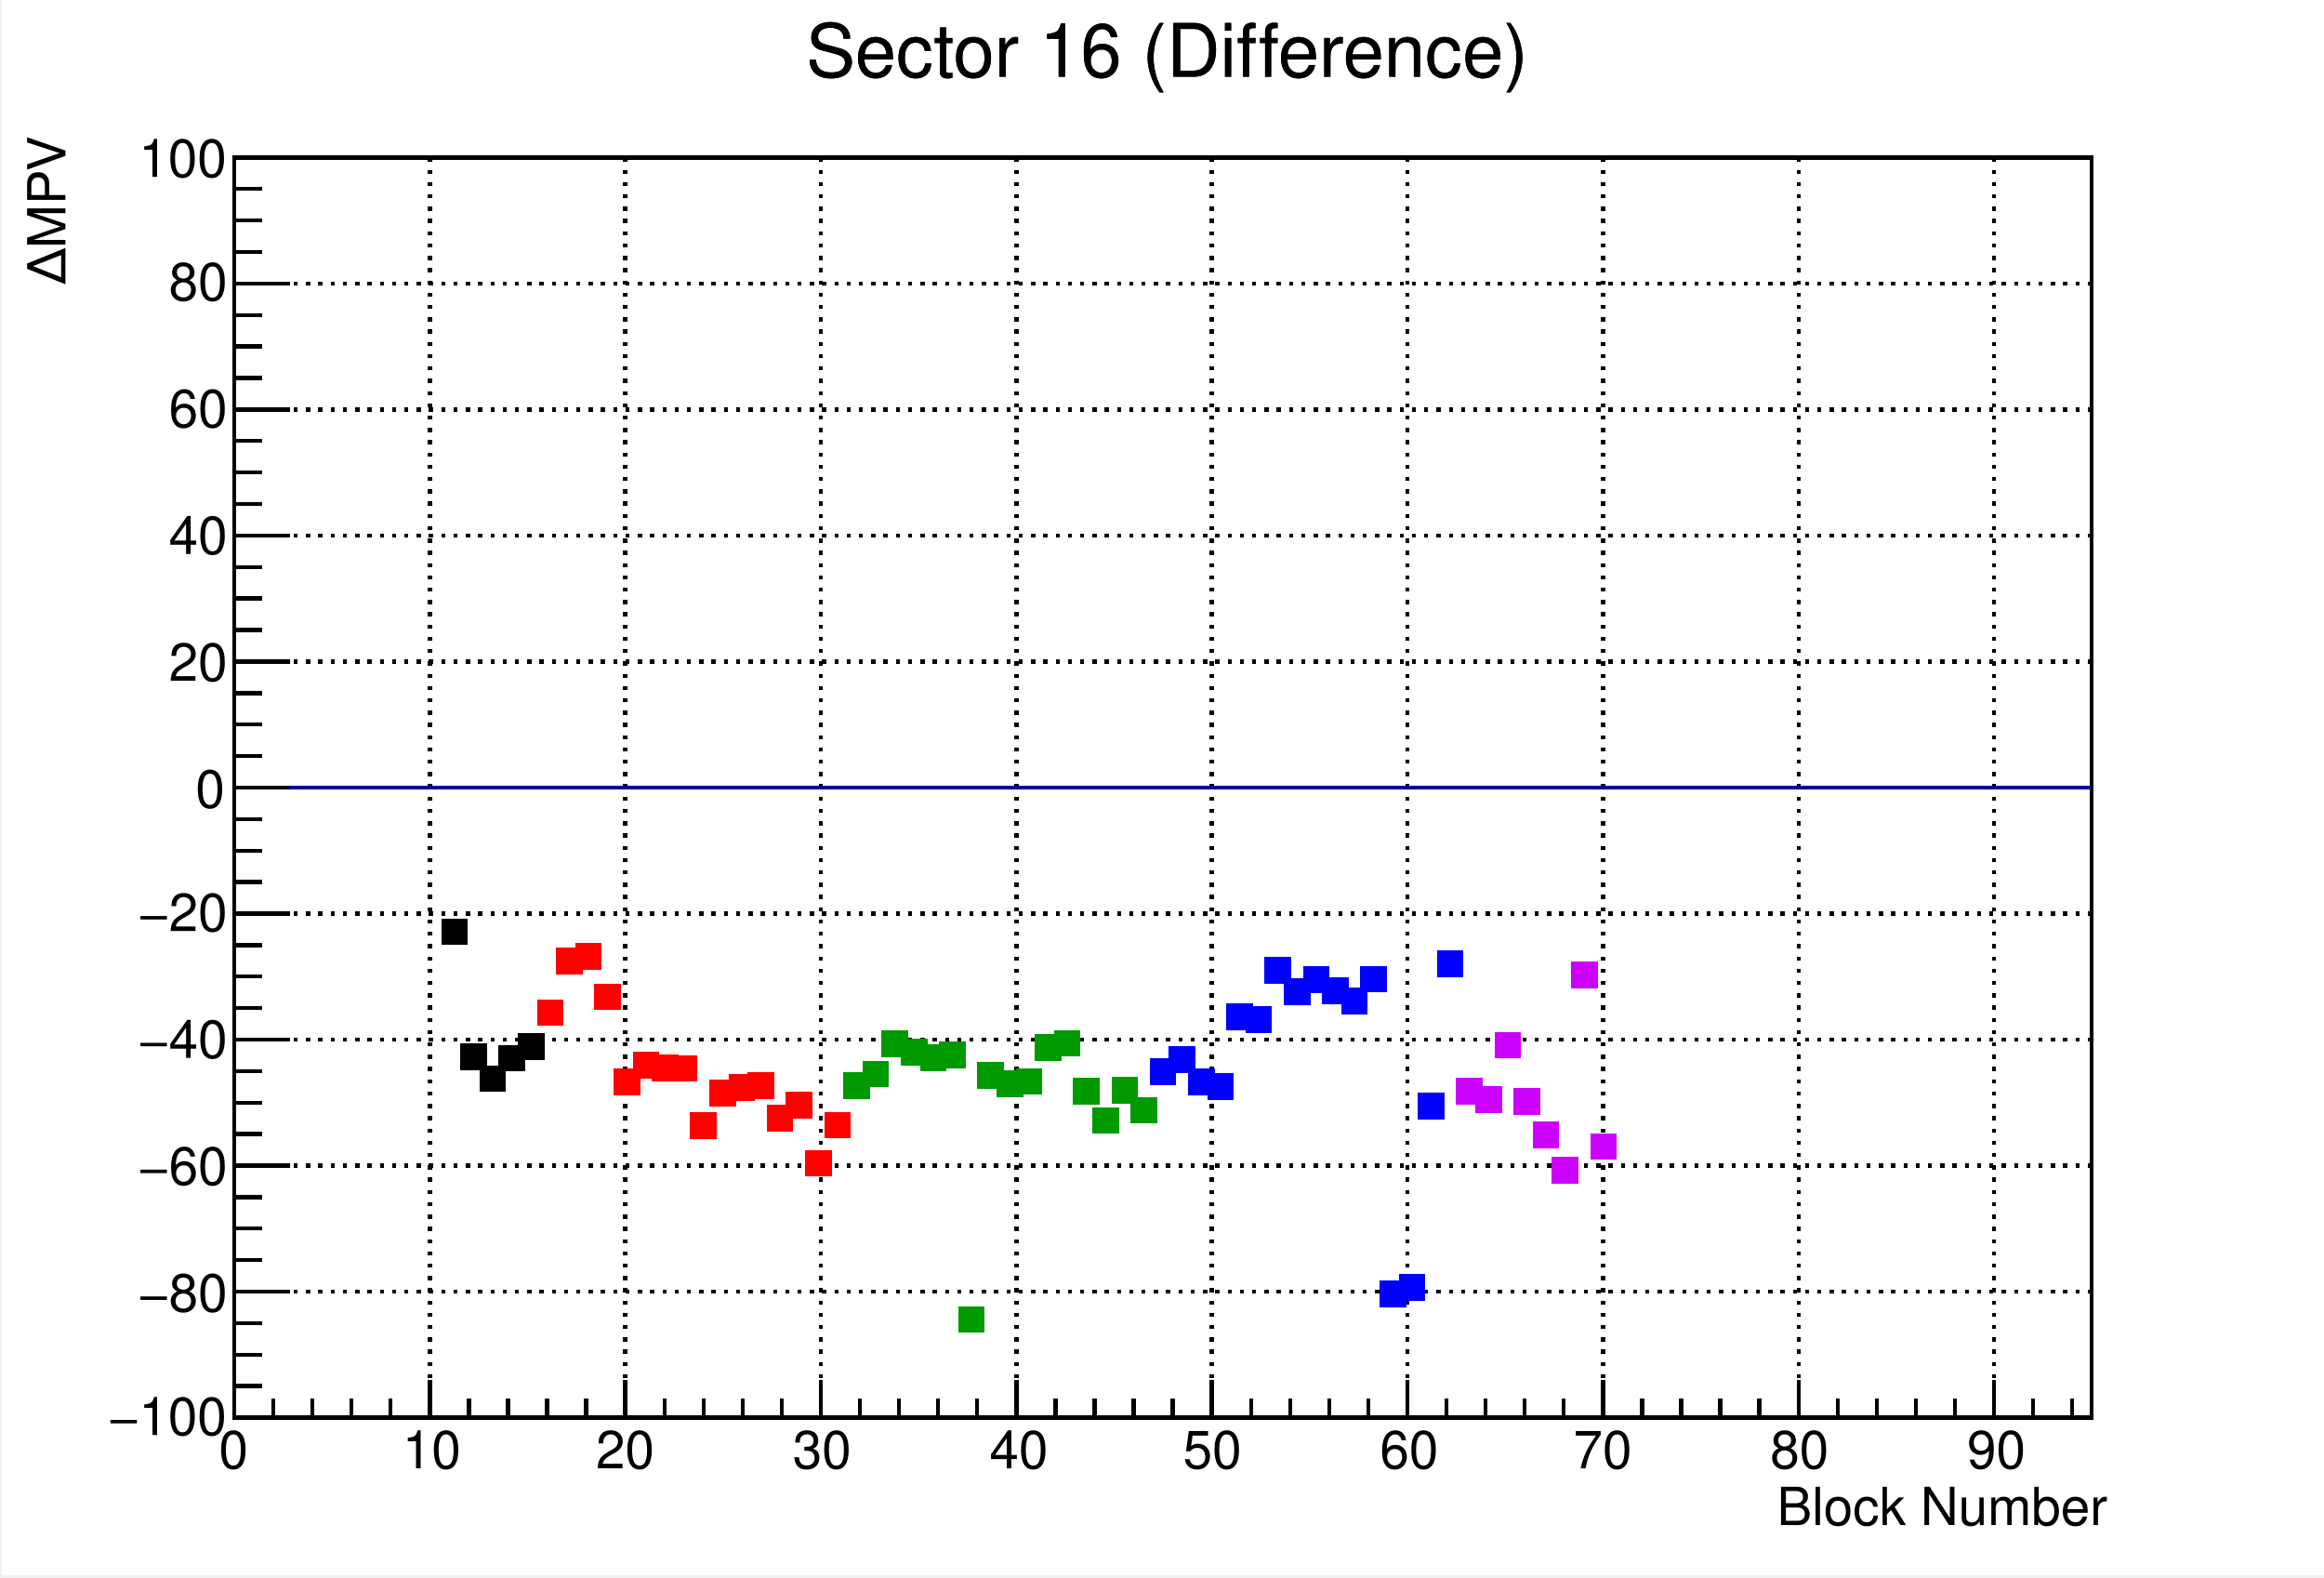
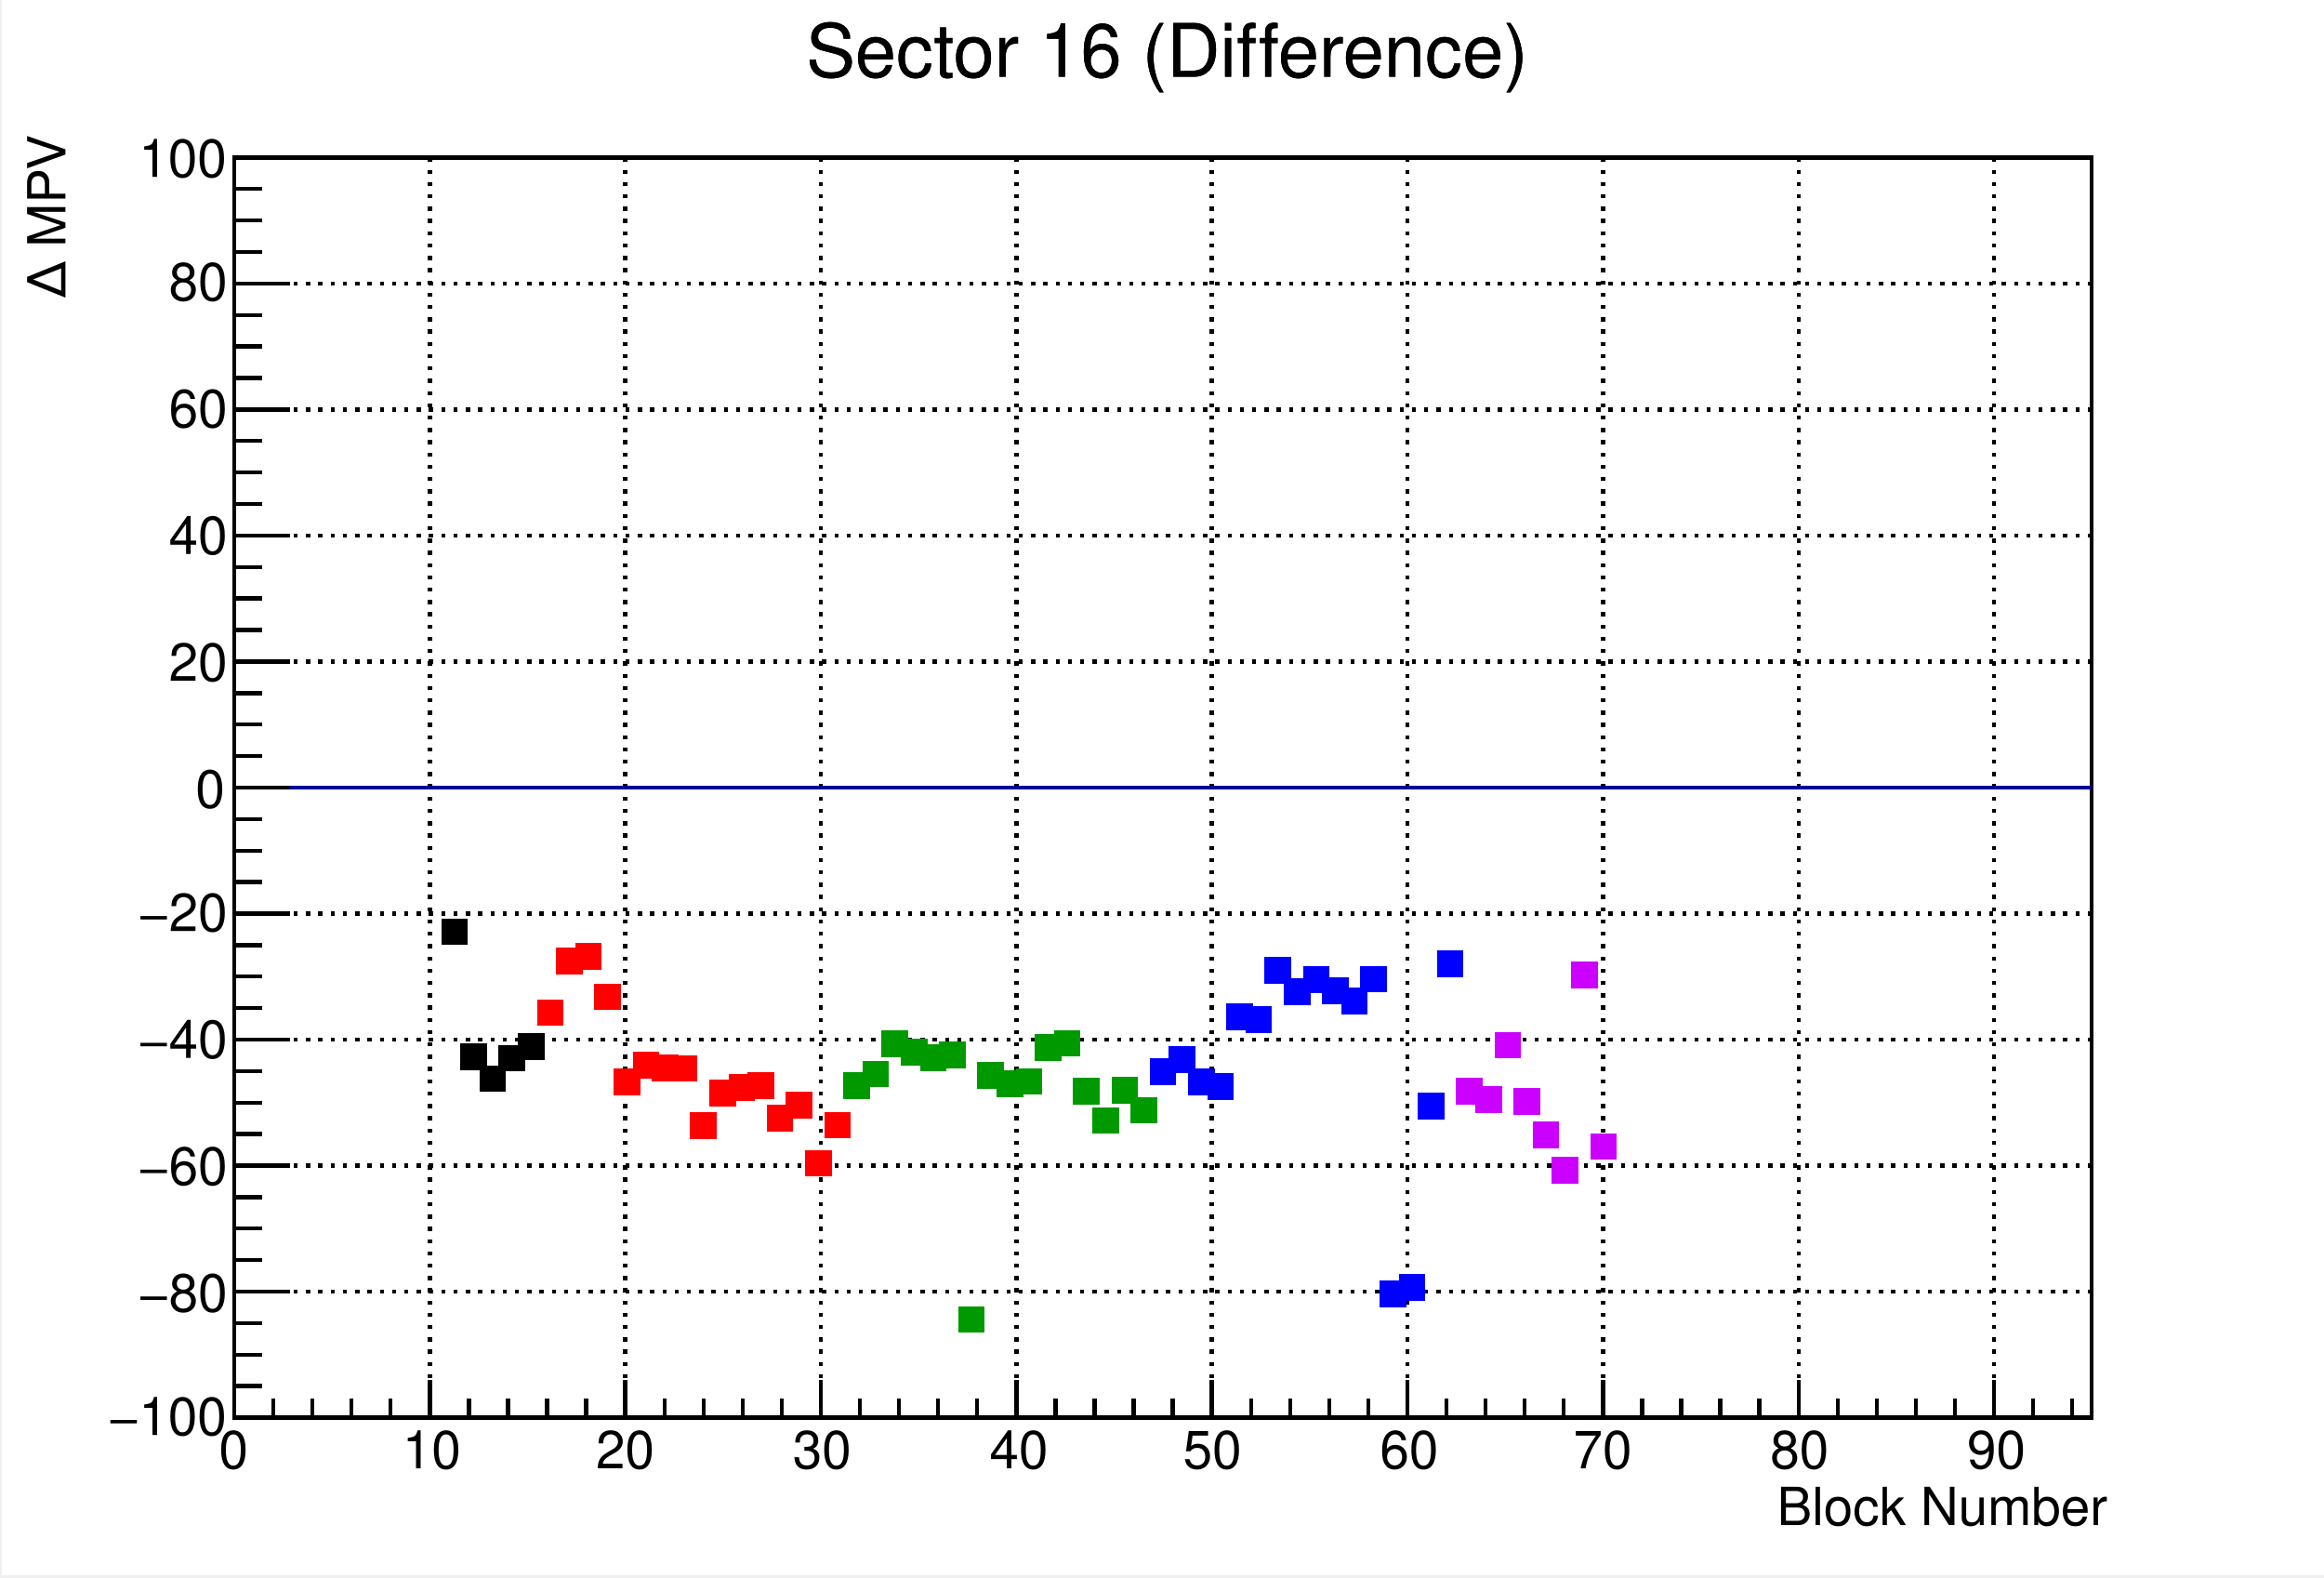
<svg xmlns="http://www.w3.org/2000/svg" width="567.429" height="384.969" viewBox="0 0 567.429 384.969" shape-rendering="crispEdges">
  <defs>
</defs>
  <rect x="0.5" y="0" width="566.929" height="384.469" fill="white" />
  <rect x="57.193" y="38.447" width="453.543" height="307.575" fill="white" />
  <rect x="57.193" y="38.447" width="453.543" height="307.575" fill="none" stroke="black" />
  <path d="M57.193,346.022h 453.543" fill="none" stroke="black" />
  <path d="M57.193,38.447v 307.575" fill="none" stroke="black" stroke-dasharray=" 1, 2" />
  <path d="M104.934,38.447v 307.575" fill="none" stroke="black" stroke-dasharray=" 1, 2" />
  <path d="M152.676,38.447v 307.575" fill="none" stroke="black" stroke-dasharray=" 1, 2" />
  <path d="M200.417,38.447v 307.575" fill="none" stroke="black" stroke-dasharray=" 1, 2" />
  <path d="M248.159,38.447v 307.575" fill="none" stroke="black" stroke-dasharray=" 1, 2" />
  <path d="M295.9,38.447v 307.575" fill="none" stroke="black" stroke-dasharray=" 1, 2" />
  <path d="M343.641,38.447v 307.575" fill="none" stroke="black" stroke-dasharray=" 1, 2" />
  <path d="M391.383,38.447v 307.575" fill="none" stroke="black" stroke-dasharray=" 1, 2" />
  <path d="M439.124,38.447v 307.575" fill="none" stroke="black" stroke-dasharray=" 1, 2" />
  <path d="M486.866,38.447v 307.575" fill="none" stroke="black" stroke-dasharray=" 1, 2" />
  <path d="M486.866,38.447v 307.575" fill="none" stroke="black" stroke-dasharray=" 1, 2" />
  <path d="M57.193,346.022v -307.575" fill="none" stroke="black" />
  <path d="M510.736,346.022h -453.543" fill="none" stroke="black" stroke-dasharray=" 1, 2" />
  <path d="M510.736,315.265h -453.543" fill="none" stroke="black" stroke-dasharray=" 1, 2" />
  <path d="M510.736,284.507h -453.543" fill="none" stroke="black" stroke-dasharray=" 1, 2" />
  <path d="M510.736,253.75h -453.543" fill="none" stroke="black" stroke-dasharray=" 1, 2" />
  <path d="M510.736,222.992h -453.543" fill="none" stroke="black" stroke-dasharray=" 1, 2" />
  <path d="M510.736,192.235h -453.543" fill="none" stroke="black" stroke-dasharray=" 1, 2" />
  <path d="M510.736,161.477h -453.543" fill="none" stroke="black" stroke-dasharray=" 1, 2" />
  <path d="M510.736,130.72h -453.543" fill="none" stroke="black" stroke-dasharray=" 1, 2" />
  <path d="M510.736,99.962h -453.543" fill="none" stroke="black" stroke-dasharray=" 1, 2" />
  <path d="M510.736,69.204h -453.543" fill="none" stroke="black" stroke-dasharray=" 1, 2" />
  <path d="M510.736,38.447h -453.543" fill="none" stroke="black" stroke-dasharray=" 1, 2" />
  <path d="M57.193,192.235h 453.543" fill="none" stroke="#000099" />
  <path d="M57.193,346.022h 453.543" fill="none" stroke="black" />
  <path d="M57.193,336.795v 9.227" fill="none" stroke="black" />
  <path d="M66.741,341.409v 4.614" fill="none" stroke="black" />
  <path d="M76.29,341.409v 4.614" fill="none" stroke="black" />
  <path d="M85.838,341.409v 4.614" fill="none" stroke="black" />
  <path d="M95.386,341.409v 4.614" fill="none" stroke="black" />
  <path d="M104.934,336.795v 9.227" fill="none" stroke="black" />
  <path d="M114.483,341.409v 4.614" fill="none" stroke="black" />
  <path d="M124.031,341.409v 4.614" fill="none" stroke="black" />
  <path d="M133.579,341.409v 4.614" fill="none" stroke="black" />
  <path d="M143.127,341.409v 4.614" fill="none" stroke="black" />
  <path d="M152.676,336.795v 9.227" fill="none" stroke="black" />
  <path d="M162.224,341.409v 4.614" fill="none" stroke="black" />
  <path d="M171.772,341.409v 4.614" fill="none" stroke="black" />
  <path d="M181.321,341.409v 4.614" fill="none" stroke="black" />
  <path d="M190.869,341.409v 4.614" fill="none" stroke="black" />
  <path d="M200.417,336.795v 9.227" fill="none" stroke="black" />
  <path d="M209.965,341.409v 4.614" fill="none" stroke="black" />
  <path d="M219.514,341.409v 4.614" fill="none" stroke="black" />
  <path d="M229.062,341.409v 4.614" fill="none" stroke="black" />
  <path d="M238.61,341.409v 4.614" fill="none" stroke="black" />
  <path d="M248.159,336.795v 9.227" fill="none" stroke="black" />
  <path d="M257.707,341.409v 4.614" fill="none" stroke="black" />
  <path d="M267.255,341.409v 4.614" fill="none" stroke="black" />
  <path d="M276.803,341.409v 4.614" fill="none" stroke="black" />
  <path d="M286.352,341.409v 4.614" fill="none" stroke="black" />
  <path d="M295.9,336.795v 9.227" fill="none" stroke="black" />
  <path d="M305.448,341.409v 4.614" fill="none" stroke="black" />
  <path d="M314.996,341.409v 4.614" fill="none" stroke="black" />
  <path d="M324.545,341.409v 4.614" fill="none" stroke="black" />
  <path d="M334.093,341.409v 4.614" fill="none" stroke="black" />
  <path d="M343.641,336.795v 9.227" fill="none" stroke="black" />
  <path d="M353.19,341.409v 4.614" fill="none" stroke="black" />
  <path d="M362.738,341.409v 4.614" fill="none" stroke="black" />
  <path d="M372.286,341.409v 4.614" fill="none" stroke="black" />
  <path d="M381.834,341.409v 4.614" fill="none" stroke="black" />
  <path d="M391.383,336.795v 9.227" fill="none" stroke="black" />
  <path d="M400.931,341.409v 4.614" fill="none" stroke="black" />
  <path d="M410.479,341.409v 4.614" fill="none" stroke="black" />
  <path d="M420.028,341.409v 4.614" fill="none" stroke="black" />
  <path d="M429.576,341.409v 4.614" fill="none" stroke="black" />
  <path d="M439.124,336.795v 9.227" fill="none" stroke="black" />
  <path d="M448.672,341.409v 4.614" fill="none" stroke="black" />
  <path d="M458.221,341.409v 4.614" fill="none" stroke="black" />
  <path d="M467.769,341.409v 4.614" fill="none" stroke="black" />
  <path d="M477.317,341.409v 4.614" fill="none" stroke="black" />
  <path d="M486.866,336.795v 9.227" fill="none" stroke="black" />
  <path d="M486.866,336.795v 9.227" fill="none" stroke="black" />
  <path d="M496.414,341.409v 4.614" fill="none" stroke="black" />
  <path d="M505.962,341.409v 4.614" fill="none" stroke="black" />
  <text xml:space="preserve" x="53.446" y="358.403" fill="black" font-size="12.845" font-family="Helvetica">0</text>
  <text xml:space="preserve" x="98.246" y="358.403" fill="black" font-size="12.845" font-family="Helvetica">10</text>
  <text xml:space="preserve" x="145.49" y="358.403" fill="black" font-size="12.845" font-family="Helvetica">20</text>
  <text xml:space="preserve" x="193.549" y="358.403" fill="black" font-size="12.845" font-family="Helvetica">30</text>
  <text xml:space="preserve" x="241.608" y="358.403" fill="black" font-size="12.845" font-family="Helvetica">40</text>
  <text xml:space="preserve" x="288.852" y="358.403" fill="black" font-size="12.845" font-family="Helvetica">50</text>
  <text xml:space="preserve" x="336.911" y="358.403" fill="black" font-size="12.845" font-family="Helvetica">60</text>
  <text xml:space="preserve" x="384.155" y="358.403" fill="black" font-size="12.845" font-family="Helvetica">70</text>
  <text xml:space="preserve" x="432.213" y="358.403" fill="black" font-size="12.845" font-family="Helvetica">80</text>
  <text xml:space="preserve" x="480.272" y="358.403" fill="black" font-size="12.845" font-family="Helvetica">90</text>
  <text xml:space="preserve" x="433.842" y="372.251" fill="black" font-size="12.845" font-family="Helvetica">Block Number</text>
  <path d="M57.193,346.022v -307.575" fill="none" stroke="black" />
  <path d="M70.799,346.022h -13.606" fill="none" stroke="black" />
  <path d="M63.996,338.333h -6.803" fill="none" stroke="black" />
  <path d="M63.996,330.643h -6.803" fill="none" stroke="black" />
  <path d="M63.996,322.954h -6.803" fill="none" stroke="black" />
  <path d="M70.799,315.265h -13.606" fill="none" stroke="black" />
  <path d="M63.996,307.575h -6.803" fill="none" stroke="black" />
  <path d="M63.996,299.886h -6.803" fill="none" stroke="black" />
  <path d="M63.996,292.197h -6.803" fill="none" stroke="black" />
  <path d="M70.799,284.507h -13.606" fill="none" stroke="black" />
  <path d="M63.996,276.818h -6.803" fill="none" stroke="black" />
  <path d="M63.996,269.128h -6.803" fill="none" stroke="black" />
  <path d="M63.996,261.439h -6.803" fill="none" stroke="black" />
  <path d="M70.799,253.75h -13.606" fill="none" stroke="black" />
  <path d="M63.996,246.06h -6.803" fill="none" stroke="black" />
  <path d="M63.996,238.371h -6.803" fill="none" stroke="black" />
  <path d="M63.996,230.682h -6.803" fill="none" stroke="black" />
  <path d="M70.799,222.992h -13.606" fill="none" stroke="black" />
  <path d="M63.996,215.303h -6.803" fill="none" stroke="black" />
  <path d="M63.996,207.613h -6.803" fill="none" stroke="black" />
  <path d="M63.996,199.924h -6.803" fill="none" stroke="black" />
  <path d="M70.799,192.235h -13.606" fill="none" stroke="black" />
  <path d="M63.996,184.545h -6.803" fill="none" stroke="black" />
  <path d="M63.996,176.856h -6.803" fill="none" stroke="black" />
  <path d="M63.996,169.166h -6.803" fill="none" stroke="black" />
  <path d="M70.799,161.477h -13.606" fill="none" stroke="black" />
  <path d="M63.996,153.788h -6.803" fill="none" stroke="black" />
  <path d="M63.996,146.098h -6.803" fill="none" stroke="black" />
  <path d="M63.996,138.409h -6.803" fill="none" stroke="black" />
  <path d="M70.799,130.72h -13.606" fill="none" stroke="black" />
  <path d="M63.996,123.03h -6.803" fill="none" stroke="black" />
  <path d="M63.996,115.341h -6.803" fill="none" stroke="black" />
  <path d="M63.996,107.651h -6.803" fill="none" stroke="black" />
  <path d="M70.799,99.962h -13.606" fill="none" stroke="black" />
  <path d="M63.996,92.273h -6.803" fill="none" stroke="black" />
  <path d="M63.996,84.583h -6.803" fill="none" stroke="black" />
  <path d="M63.996,76.894h -6.803" fill="none" stroke="black" />
  <path d="M70.799,69.204h -13.606" fill="none" stroke="black" />
  <path d="M63.996,61.515h -6.803" fill="none" stroke="black" />
  <path d="M63.996,53.826h -6.803" fill="none" stroke="black" />
  <path d="M63.996,46.136h -6.803" fill="none" stroke="black" />
  <path d="M70.799,38.447h -13.606" fill="none" stroke="black" />
  <text xml:space="preserve" x="33.897" y="350.258" fill="black" font-size="12.845" font-family="Helvetica">100</text>
  <text xml:space="preserve" x="26.566" y="350.258" fill="black" font-size="12.845" font-family="Times">−</text>
  <text xml:space="preserve" x="41.228" y="320.119" fill="black" font-size="12.845" font-family="Helvetica">80</text>
  <text xml:space="preserve" x="33.897" y="320.119" fill="black" font-size="12.845" font-family="Times">−</text>
  <text xml:space="preserve" x="41.228" y="289.166" fill="black" font-size="12.845" font-family="Helvetica">60</text>
  <text xml:space="preserve" x="33.897" y="289.166" fill="black" font-size="12.845" font-family="Times">−</text>
  <text xml:space="preserve" x="41.228" y="258.213" fill="black" font-size="12.845" font-family="Helvetica">40</text>
  <text xml:space="preserve" x="33.897" y="258.213" fill="black" font-size="12.845" font-family="Times">−</text>
  <text xml:space="preserve" x="41.228" y="227.26" fill="black" font-size="12.845" font-family="Helvetica">20</text>
  <text xml:space="preserve" x="33.897" y="227.26" fill="black" font-size="12.845" font-family="Times">−</text>
  <text xml:space="preserve" x="47.744" y="197.122" fill="black" font-size="12.845" font-family="Helvetica">0</text>
  <text xml:space="preserve" x="41.228" y="166.169" fill="black" font-size="12.845" font-family="Helvetica">20</text>
  <text xml:space="preserve" x="41.228" y="135.216" fill="black" font-size="12.845" font-family="Helvetica">40</text>
  <text xml:space="preserve" x="41.228" y="104.263" fill="black" font-size="12.845" font-family="Helvetica">60</text>
  <text xml:space="preserve" x="41.228" y="73.31" fill="black" font-size="12.845" font-family="Helvetica">80</text>
  <text xml:space="preserve" x="33.897" y="43.171" fill="black" font-size="12.845" font-family="Helvetica">100</text>
-   <g transform="rotate(-90,15.9765,69.237)">
-     <text xml:space="preserve" x="15.976" y="69.237" fill="black" font-size="12.845" font-family="Helvetica">ΔMPV</text>
+   <g transform="rotate(-90,15.9765,72.4952)">
+     <text xml:space="preserve" x="15.976" y="72.495" fill="black" font-size="12.845" font-family="Helvetica">Δ MPV</text>
  </g>
  <text xml:space="preserve" x="196.807" y="18.735" fill="black" font-size="18.032" font-family="Helvetica">Sector 16 (Difference)</text>
  <g fill="black">
    <rect x="107.705" y="224.148" width="6.516" height="6.516" />
  </g>
  <g fill="black">
    <rect x="112.381" y="254.714" width="6.516" height="6.516" />
  </g>
  <g fill="black">
    <rect x="117.057" y="260.004" width="6.516" height="6.516" />
  </g>
  <g fill="black">
    <rect x="121.732" y="255.025" width="6.516" height="6.516" />
  </g>
  <g fill="black">
    <rect x="126.408" y="252.206" width="6.516" height="6.516" />
  </g>
  <g fill="#ff0000">
    <rect x="131.084" y="243.903" width="6.516" height="6.516" />
  </g>
  <g fill="#ff0000">
    <rect x="135.76" y="231.277" width="6.516" height="6.516" />
  </g>
  <g fill="#ff0000">
    <rect x="140.435" y="230.16" width="6.516" height="6.516" />
  </g>
  <g fill="#ff0000">
    <rect x="145.111" y="240.039" width="6.516" height="6.516" />
  </g>
  <g fill="#ff0000">
    <rect x="149.787" y="260.847" width="6.516" height="6.516" />
  </g>
  <g fill="#ff0000">
    <rect x="154.462" y="256.714" width="6.516" height="6.516" />
  </g>
  <g fill="#ff0000">
    <rect x="159.138" y="257.491" width="6.516" height="6.516" />
  </g>
  <g fill="#ff0000">
    <rect x="163.814" y="257.538" width="6.516" height="6.516" />
  </g>
  <g fill="#ff0000">
    <rect x="168.489" y="271.502" width="6.516" height="6.516" />
  </g>
  <g fill="#ff0000">
    <rect x="173.165" y="263.588" width="6.516" height="6.516" />
  </g>
  <g fill="#ff0000">
    <rect x="177.841" y="262.187" width="6.516" height="6.516" />
  </g>
  <g fill="#ff0000">
    <rect x="182.517" y="261.735" width="6.516" height="6.516" />
  </g>
  <g fill="#ff0000">
    <rect x="187.192" y="269.635" width="6.516" height="6.516" />
  </g>
  <g fill="#ff0000">
    <rect x="191.868" y="266.548" width="6.516" height="6.516" />
  </g>
  <g fill="#ff0000">
    <rect x="196.544" y="280.656" width="6.516" height="6.516" />
  </g>
  <g fill="#ff0000">
    <rect x="201.219" y="271.381" width="6.516" height="6.516" />
  </g>
  <g fill="#009900">
    <rect x="205.895" y="261.66" width="6.516" height="6.516" />
  </g>
  <g fill="#009900">
    <rect x="210.571" y="258.876" width="6.516" height="6.516" />
  </g>
  <g fill="#009900">
    <rect x="215.246" y="251.446" width="6.516" height="6.516" />
  </g>
  <g fill="#009900">
    <rect x="219.922" y="253.523" width="6.516" height="6.516" />
  </g>
  <g fill="#009900">
    <rect x="224.598" y="254.958" width="6.516" height="6.516" />
  </g>
  <g fill="#009900">
    <rect x="229.274" y="254.292" width="6.516" height="6.516" />
  </g>
  <g fill="#009900">
    <rect x="233.949" y="318.784" width="6.516" height="6.516" />
  </g>
  <g fill="#009900">
    <rect x="238.625" y="259.196" width="6.516" height="6.516" />
  </g>
  <g fill="#009900">
    <rect x="243.301" y="261.347" width="6.516" height="6.516" />
  </g>
  <g fill="#009900">
    <rect x="247.976" y="260.719" width="6.516" height="6.516" />
  </g>
  <g fill="#009900">
    <rect x="252.652" y="252.383" width="6.516" height="6.516" />
  </g>
  <g fill="#009900">
    <rect x="257.328" y="251.379" width="6.516" height="6.516" />
  </g>
  <g fill="#009900">
    <rect x="262.004" y="263.138" width="6.516" height="6.516" />
  </g>
  <g fill="#009900">
    <rect x="266.679" y="270.275" width="6.516" height="6.516" />
  </g>
  <g fill="#009900">
    <rect x="271.355" y="262.904" width="6.516" height="6.516" />
  </g>
  <g fill="#009900">
    <rect x="276.031" y="267.777" width="6.516" height="6.516" />
  </g>
  <g fill="#0000ff">
    <rect x="280.706" y="258.294" width="6.516" height="6.516" />
  </g>
  <g fill="#0000ff">
    <rect x="285.382" y="255.369" width="6.516" height="6.516" />
  </g>
  <g fill="#0000ff">
    <rect x="290.058" y="260.852" width="6.516" height="6.516" />
  </g>
  <g fill="#0000ff">
    <rect x="294.733" y="261.943" width="6.516" height="6.516" />
  </g>
  <g fill="#0000ff">
    <rect x="299.409" y="244.981" width="6.516" height="6.516" />
  </g>
  <g fill="#0000ff">
    <rect x="304.085" y="245.678" width="6.516" height="6.516" />
  </g>
  <g fill="#0000ff">
    <rect x="308.761" y="233.562" width="6.516" height="6.516" />
  </g>
  <g fill="#0000ff">
    <rect x="313.436" y="238.87" width="6.516" height="6.516" />
  </g>
  <g fill="#0000ff">
    <rect x="318.112" y="235.829" width="6.516" height="6.516" />
  </g>
  <g fill="#0000ff">
    <rect x="322.788" y="238.641" width="6.516" height="6.516" />
  </g>
  <g fill="#0000ff">
    <rect x="327.463" y="241.059" width="6.516" height="6.516" />
  </g>
  <g fill="#0000ff">
    <rect x="332.139" y="235.735" width="6.516" height="6.516" />
  </g>
  <g fill="#0000ff">
    <rect x="336.815" y="312.605" width="6.516" height="6.516" />
  </g>
  <g fill="#0000ff">
    <rect x="341.491" y="310.912" width="6.516" height="6.516" />
  </g>
  <g fill="#0000ff">
    <rect x="346.166" y="266.768" width="6.516" height="6.516" />
  </g>
  <g fill="#0000ff">
    <rect x="350.842" y="231.922" width="6.516" height="6.516" />
  </g>
  <g fill="#cc00ff">
    <rect x="355.518" y="263.162" width="6.516" height="6.516" />
  </g>
  <g fill="#cc00ff">
    <rect x="360.193" y="265.175" width="6.516" height="6.516" />
  </g>
  <g fill="#cc00ff">
    <rect x="364.869" y="251.869" width="6.516" height="6.516" />
  </g>
  <g fill="#cc00ff">
    <rect x="369.545" y="265.558" width="6.516" height="6.516" />
  </g>
  <g fill="#cc00ff">
    <rect x="374.22" y="273.713" width="6.516" height="6.516" />
  </g>
  <g fill="#cc00ff">
    <rect x="378.896" y="282.442" width="6.516" height="6.516" />
  </g>
  <g fill="#cc00ff">
    <rect x="383.572" y="234.684" width="6.516" height="6.516" />
  </g>
  <g fill="#cc00ff">
    <rect x="388.248" y="276.566" width="6.516" height="6.516" />
  </g>
  <path d="M57.193,346.022h 453.543" fill="none" stroke="black" />
  <path d="M57.193,336.795v 9.227" fill="none" stroke="black" />
  <path d="M66.741,341.409v 4.614" fill="none" stroke="black" />
  <path d="M76.29,341.409v 4.614" fill="none" stroke="black" />
  <path d="M85.838,341.409v 4.614" fill="none" stroke="black" />
  <path d="M95.386,341.409v 4.614" fill="none" stroke="black" />
  <path d="M104.934,336.795v 9.227" fill="none" stroke="black" />
  <path d="M114.483,341.409v 4.614" fill="none" stroke="black" />
  <path d="M124.031,341.409v 4.614" fill="none" stroke="black" />
  <path d="M133.579,341.409v 4.614" fill="none" stroke="black" />
  <path d="M143.127,341.409v 4.614" fill="none" stroke="black" />
  <path d="M152.676,336.795v 9.227" fill="none" stroke="black" />
  <path d="M162.224,341.409v 4.614" fill="none" stroke="black" />
  <path d="M171.772,341.409v 4.614" fill="none" stroke="black" />
  <path d="M181.321,341.409v 4.614" fill="none" stroke="black" />
  <path d="M190.869,341.409v 4.614" fill="none" stroke="black" />
  <path d="M200.417,336.795v 9.227" fill="none" stroke="black" />
  <path d="M209.965,341.409v 4.614" fill="none" stroke="black" />
  <path d="M219.514,341.409v 4.614" fill="none" stroke="black" />
  <path d="M229.062,341.409v 4.614" fill="none" stroke="black" />
  <path d="M238.61,341.409v 4.614" fill="none" stroke="black" />
  <path d="M248.159,336.795v 9.227" fill="none" stroke="black" />
  <path d="M257.707,341.409v 4.614" fill="none" stroke="black" />
  <path d="M267.255,341.409v 4.614" fill="none" stroke="black" />
  <path d="M276.803,341.409v 4.614" fill="none" stroke="black" />
  <path d="M286.352,341.409v 4.614" fill="none" stroke="black" />
  <path d="M295.9,336.795v 9.227" fill="none" stroke="black" />
  <path d="M305.448,341.409v 4.614" fill="none" stroke="black" />
  <path d="M314.996,341.409v 4.614" fill="none" stroke="black" />
  <path d="M324.545,341.409v 4.614" fill="none" stroke="black" />
  <path d="M334.093,341.409v 4.614" fill="none" stroke="black" />
  <path d="M343.641,336.795v 9.227" fill="none" stroke="black" />
  <path d="M353.19,341.409v 4.614" fill="none" stroke="black" />
  <path d="M362.738,341.409v 4.614" fill="none" stroke="black" />
  <path d="M372.286,341.409v 4.614" fill="none" stroke="black" />
  <path d="M381.834,341.409v 4.614" fill="none" stroke="black" />
  <path d="M391.383,336.795v 9.227" fill="none" stroke="black" />
  <path d="M400.931,341.409v 4.614" fill="none" stroke="black" />
  <path d="M410.479,341.409v 4.614" fill="none" stroke="black" />
  <path d="M420.028,341.409v 4.614" fill="none" stroke="black" />
  <path d="M429.576,341.409v 4.614" fill="none" stroke="black" />
  <path d="M439.124,336.795v 9.227" fill="none" stroke="black" />
  <path d="M448.672,341.409v 4.614" fill="none" stroke="black" />
  <path d="M458.221,341.409v 4.614" fill="none" stroke="black" />
  <path d="M467.769,341.409v 4.614" fill="none" stroke="black" />
  <path d="M477.317,341.409v 4.614" fill="none" stroke="black" />
  <path d="M486.866,336.795v 9.227" fill="none" stroke="black" />
  <path d="M486.866,336.795v 9.227" fill="none" stroke="black" />
  <path d="M496.414,341.409v 4.614" fill="none" stroke="black" />
  <path d="M505.962,341.409v 4.614" fill="none" stroke="black" />
  <path d="M57.193,346.022v -307.575" fill="none" stroke="black" />
  <path d="M70.799,346.022h -13.606" fill="none" stroke="black" />
  <path d="M63.996,338.333h -6.803" fill="none" stroke="black" />
  <path d="M63.996,330.643h -6.803" fill="none" stroke="black" />
  <path d="M63.996,322.954h -6.803" fill="none" stroke="black" />
  <path d="M70.799,315.265h -13.606" fill="none" stroke="black" />
  <path d="M63.996,307.575h -6.803" fill="none" stroke="black" />
  <path d="M63.996,299.886h -6.803" fill="none" stroke="black" />
  <path d="M63.996,292.197h -6.803" fill="none" stroke="black" />
  <path d="M70.799,284.507h -13.606" fill="none" stroke="black" />
  <path d="M63.996,276.818h -6.803" fill="none" stroke="black" />
  <path d="M63.996,269.128h -6.803" fill="none" stroke="black" />
  <path d="M63.996,261.439h -6.803" fill="none" stroke="black" />
  <path d="M70.799,253.75h -13.606" fill="none" stroke="black" />
  <path d="M63.996,246.06h -6.803" fill="none" stroke="black" />
  <path d="M63.996,238.371h -6.803" fill="none" stroke="black" />
  <path d="M63.996,230.682h -6.803" fill="none" stroke="black" />
  <path d="M70.799,222.992h -13.606" fill="none" stroke="black" />
  <path d="M63.996,215.303h -6.803" fill="none" stroke="black" />
  <path d="M63.996,207.613h -6.803" fill="none" stroke="black" />
  <path d="M63.996,199.924h -6.803" fill="none" stroke="black" />
  <path d="M70.799,192.235h -13.606" fill="none" stroke="black" />
  <path d="M63.996,184.545h -6.803" fill="none" stroke="black" />
  <path d="M63.996,176.856h -6.803" fill="none" stroke="black" />
  <path d="M63.996,169.166h -6.803" fill="none" stroke="black" />
  <path d="M70.799,161.477h -13.606" fill="none" stroke="black" />
  <path d="M63.996,153.788h -6.803" fill="none" stroke="black" />
  <path d="M63.996,146.098h -6.803" fill="none" stroke="black" />
  <path d="M63.996,138.409h -6.803" fill="none" stroke="black" />
  <path d="M70.799,130.72h -13.606" fill="none" stroke="black" />
  <path d="M63.996,123.03h -6.803" fill="none" stroke="black" />
  <path d="M63.996,115.341h -6.803" fill="none" stroke="black" />
  <path d="M63.996,107.651h -6.803" fill="none" stroke="black" />
  <path d="M70.799,99.962h -13.606" fill="none" stroke="black" />
  <path d="M63.996,92.273h -6.803" fill="none" stroke="black" />
  <path d="M63.996,84.583h -6.803" fill="none" stroke="black" />
  <path d="M63.996,76.894h -6.803" fill="none" stroke="black" />
  <path d="M70.799,69.204h -13.606" fill="none" stroke="black" />
  <path d="M63.996,61.515h -6.803" fill="none" stroke="black" />
  <path d="M63.996,53.826h -6.803" fill="none" stroke="black" />
  <path d="M63.996,46.136h -6.803" fill="none" stroke="black" />
  <path d="M70.799,38.447h -13.606" fill="none" stroke="black" />
  <text xml:space="preserve" x="196.807" y="18.735" fill="black" font-size="18.032" font-family="Helvetica">Sector 16 (Difference)</text>
</svg>
